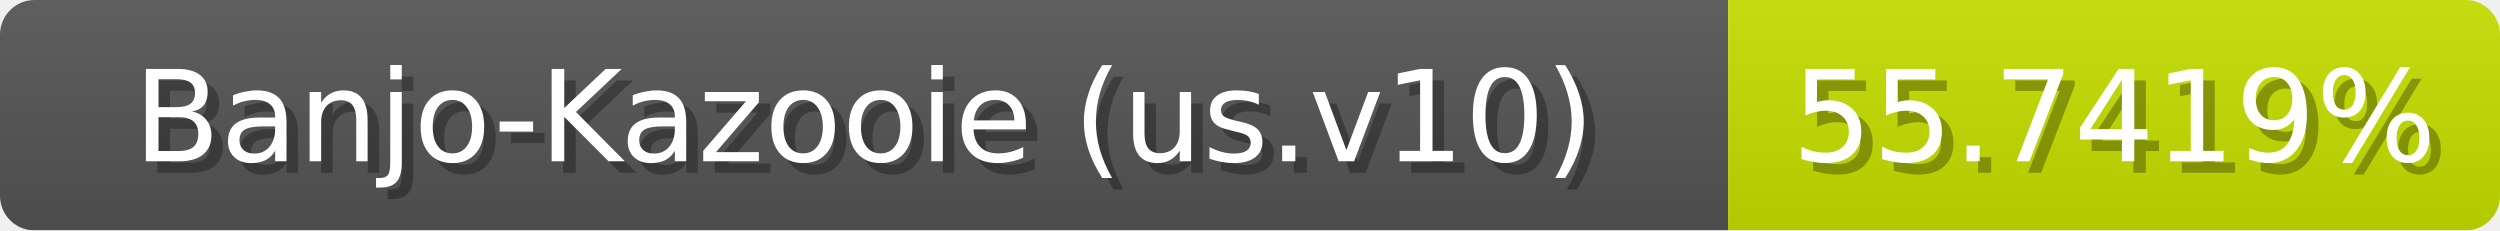
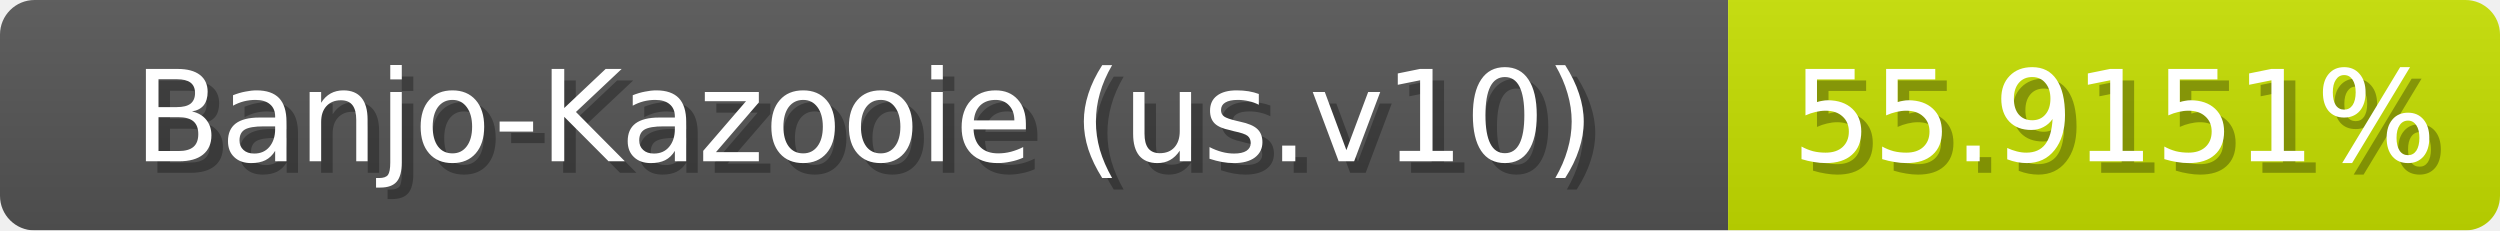
<svg xmlns="http://www.w3.org/2000/svg" width="217" height="20">
  <linearGradient id="b" x2="0" y2="100%">
    <stop offset="0" stop-color="#bbb" stop-opacity=".1" />
    <stop offset="1" stop-opacity=".1" />
  </linearGradient>
  <mask id="anybadge_1">
    <rect width="217" height="20" rx="3" fill="#fff" />
  </mask>
  <g mask="url(#anybadge_1)">
    <path fill="#555" d="M0 0h150v20H0z" />
    <path fill="#c6e000" d="M150 0h67v20H150z" />
    <path fill="url(#b)" d="M0 0h217v20H0z" />
  </g>
  <g fill="#fff" text-anchor="middle" font-family="DejaVu Sans,Verdana,Geneva,sans-serif" font-size="11">
    <text x="76.0" y="15" fill="#010101" fill-opacity=".3">Banjo-Kazooie (us.v10)</text>
    <text x="75.0" y="14">Banjo-Kazooie (us.v10)</text>
  </g>
  <g fill="#fff" text-anchor="middle" font-family="DejaVu Sans,Verdana,Geneva,sans-serif" font-size="11">
-     <text x="184.5" y="15" fill="#010101" fill-opacity=".3">55.7419%</text>
-     <text x="183.5" y="14">55.7419%</text>
+     <text x="184.5" y="15" fill="#010101" fill-opacity=".3">55.9151%</text>
+     <text x="183.5" y="14">55.9151%</text>
  </g>
</svg>
